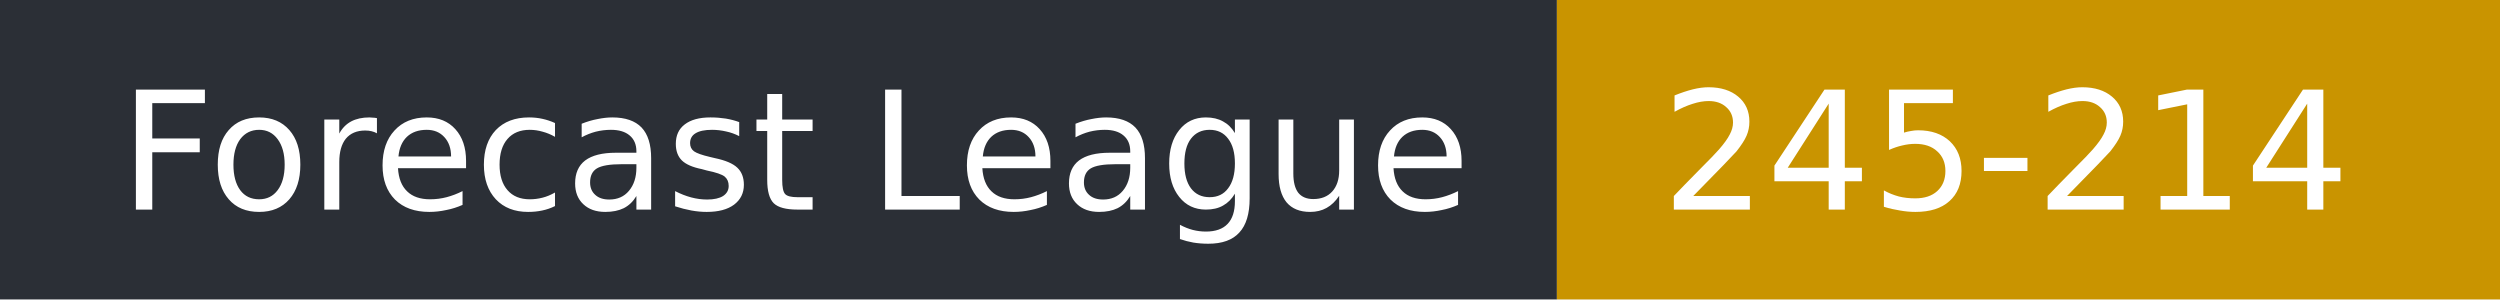
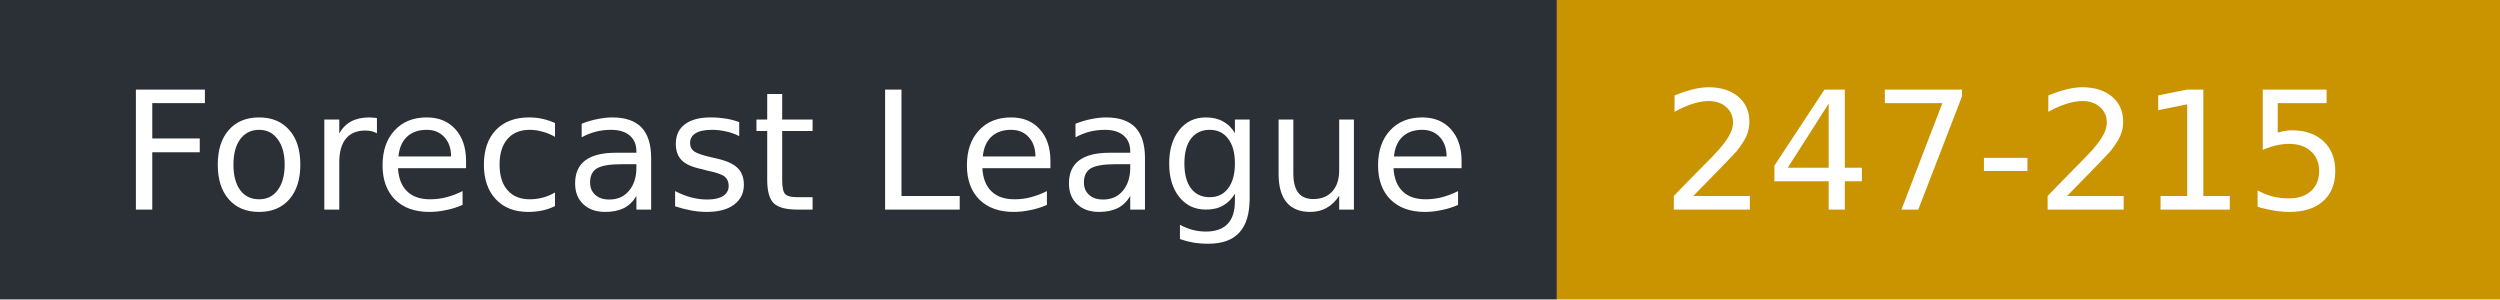
- <svg xmlns="http://www.w3.org/2000/svg" width="167" height="20" role="img" aria-label="Forecast League: 245-214">
+ <svg xmlns="http://www.w3.org/2000/svg" width="167" height="20" role="img" aria-label="Forecast League: 247-215">
  <rect width="104" height="20" fill="#2b2f36" />
  <rect x="104" width="63" height="20" fill="#c99400" />
  <g fill="#fff" font-family="Verdana,DejaVu Sans,sans-serif" font-size="11">
    <text x="8" y="14">Forecast League</text>
-     <text x="111" y="14">245-214</text>
+     <text x="111" y="14">247-215</text>
  </g>
</svg>
